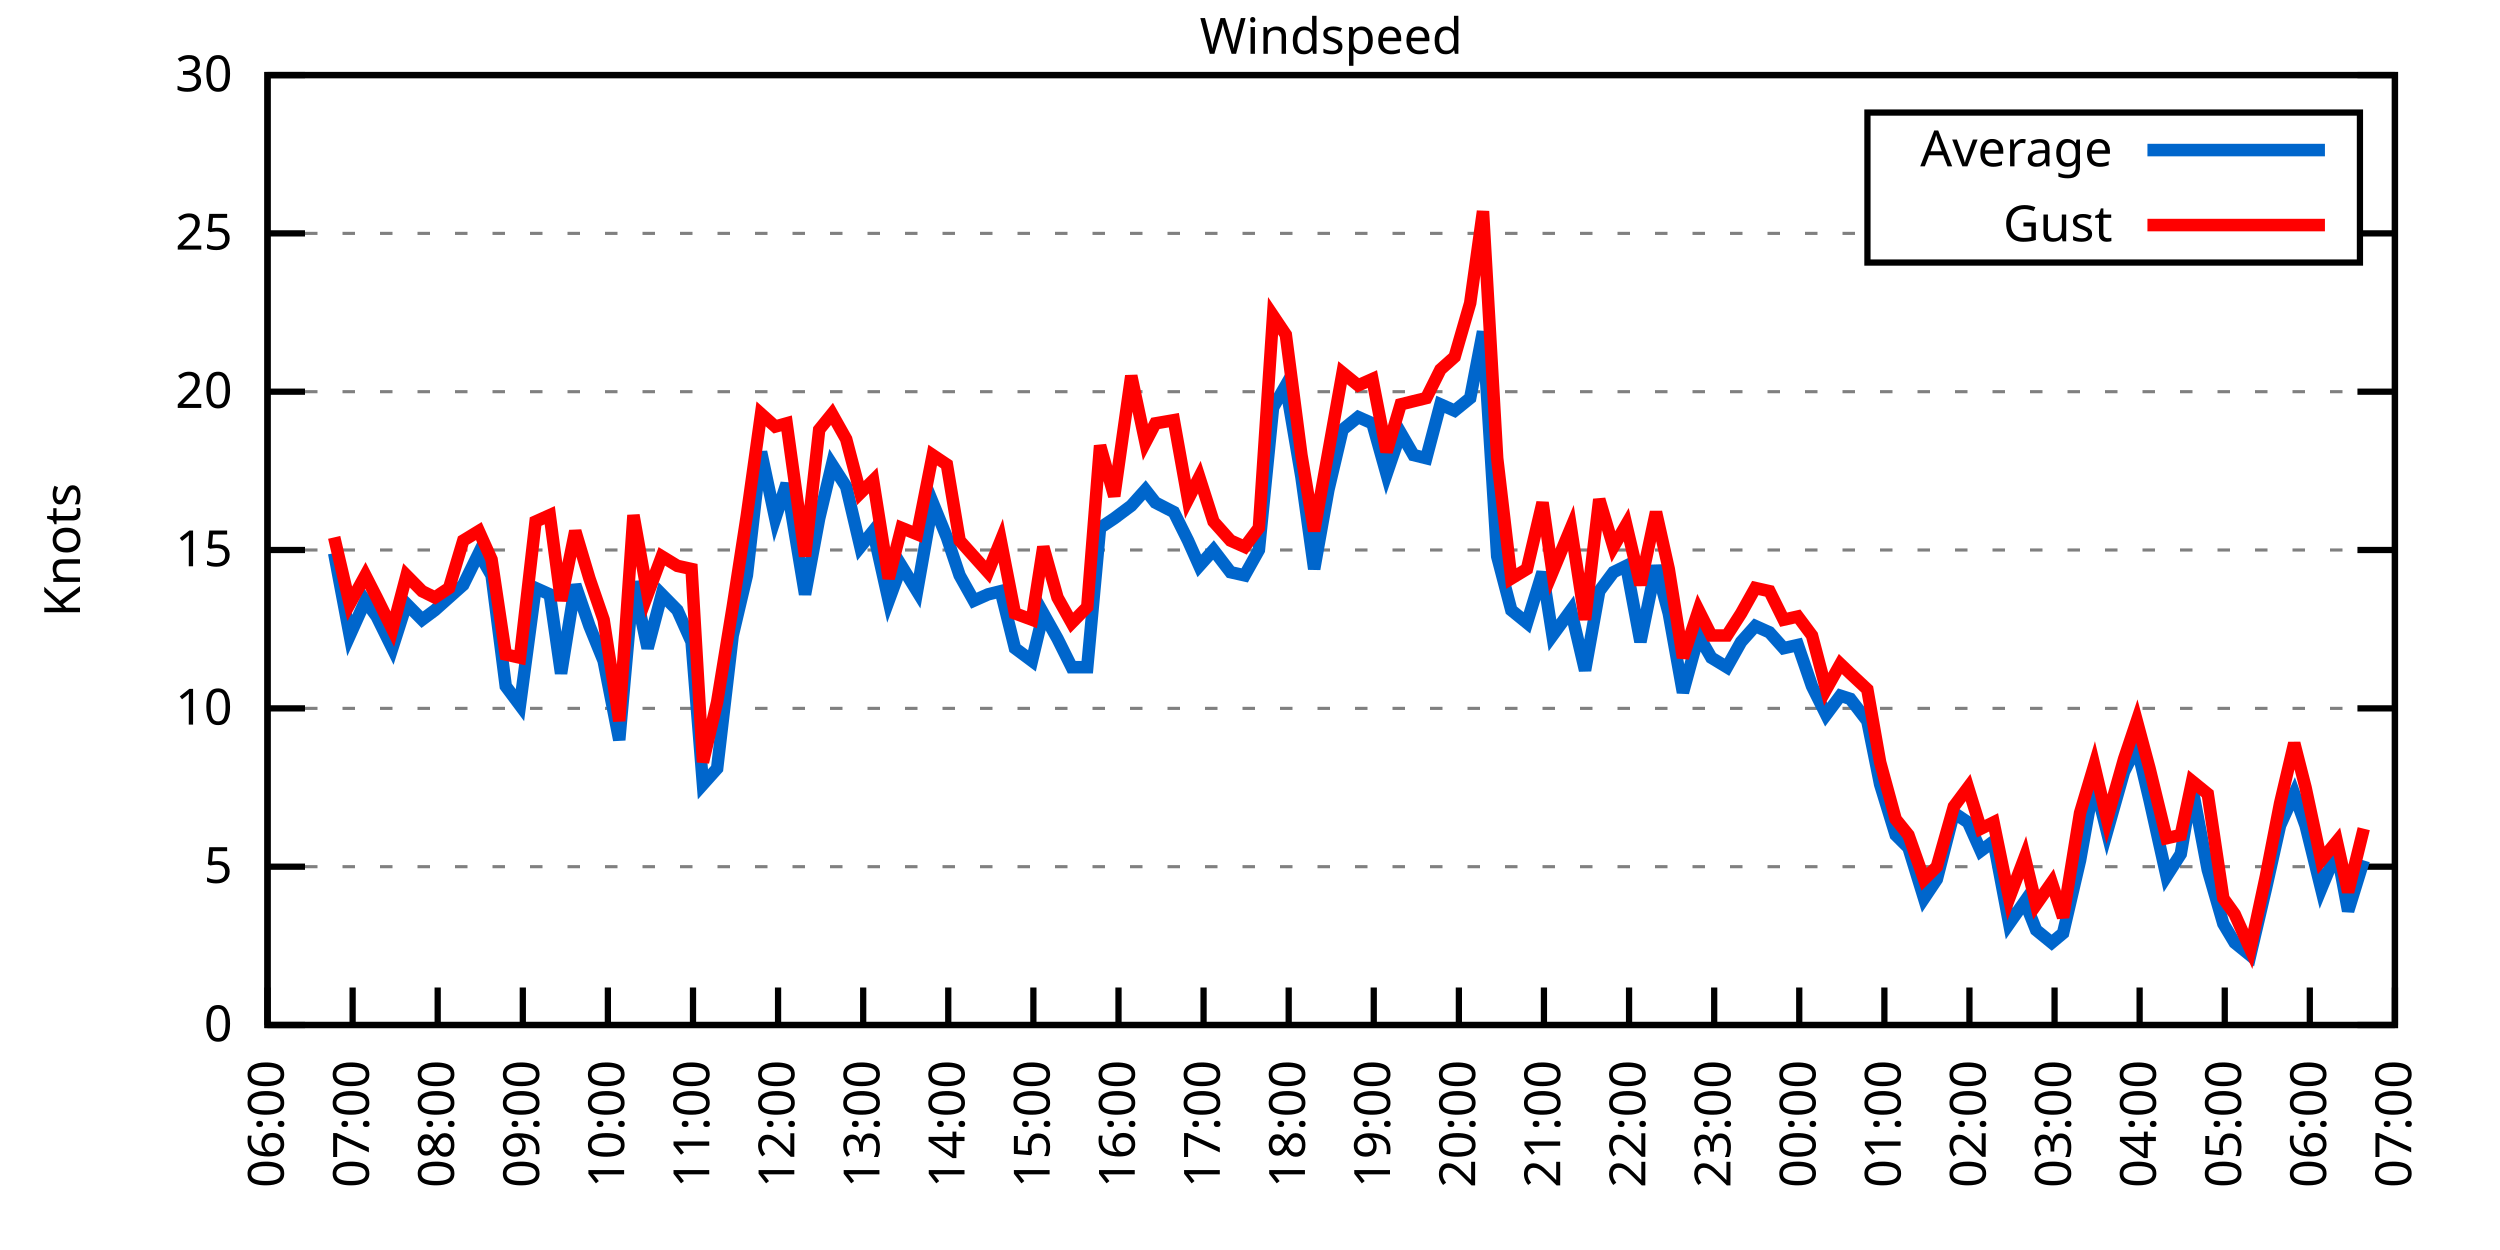
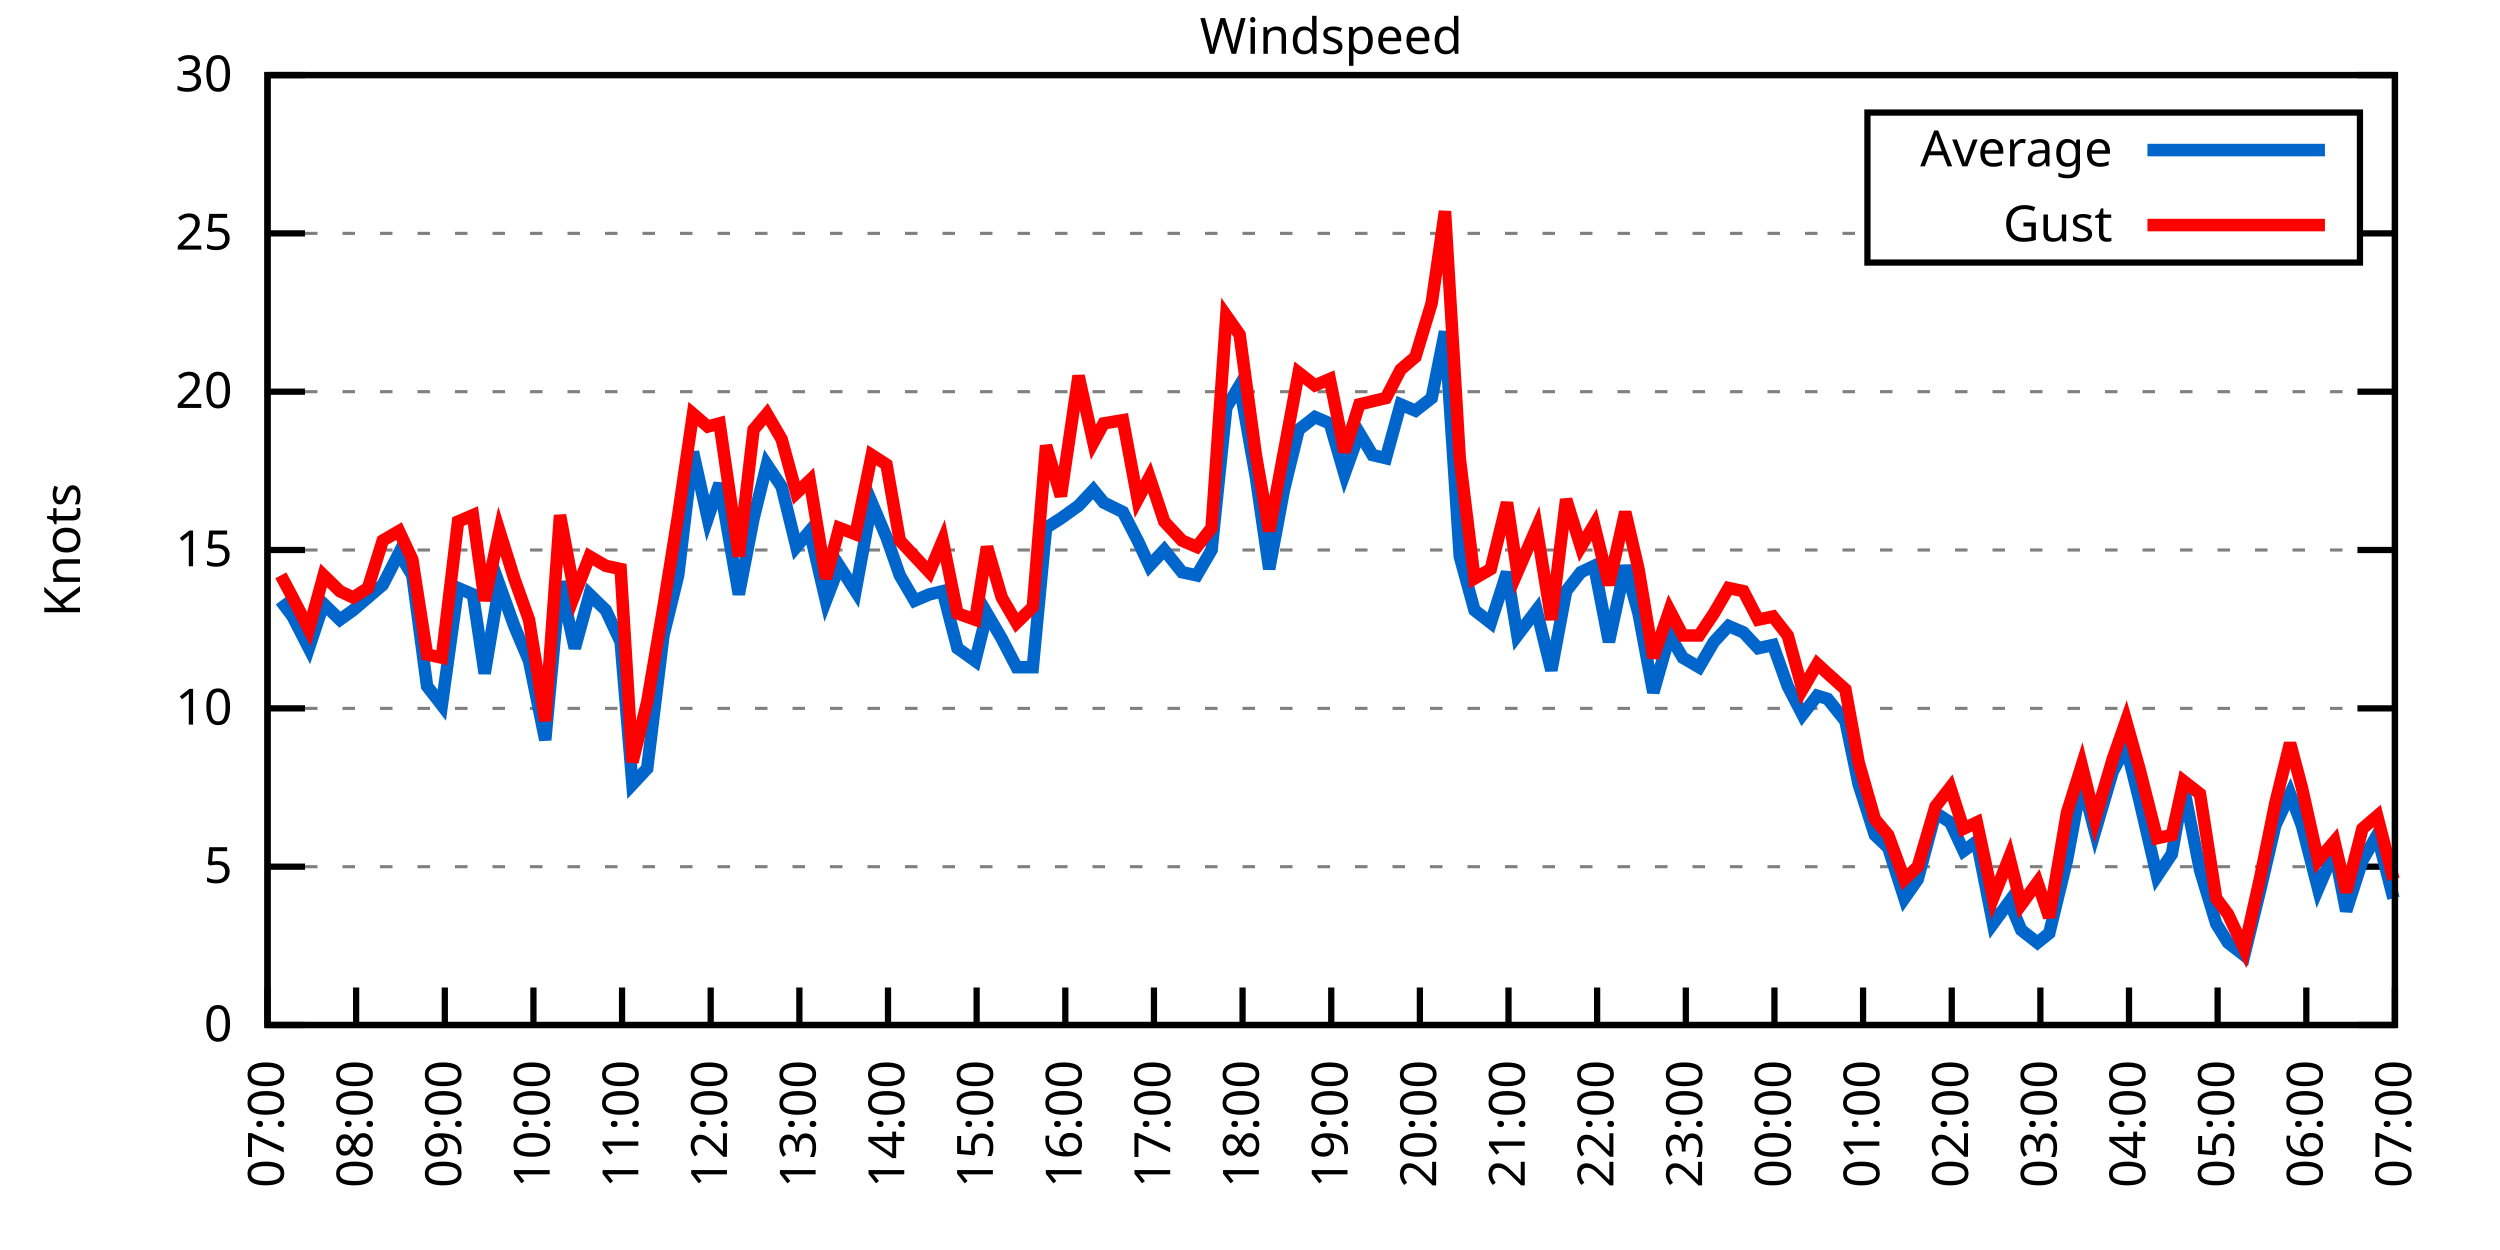
<svg xmlns="http://www.w3.org/2000/svg" xmlns:xlink="http://www.w3.org/1999/xlink" width="400" height="200" viewBox="0 0 400 200">
  <g id="gnuplot_canvas">
    <rect x="0" y="0" width="400" height="200" fill="none" />
    <defs>
      <circle id="gpDot" r="0.5" stroke-width="0.5" stroke="currentColor" />
      <path id="gpPt0" stroke-width="0.333" stroke="currentColor" d="M-1,0 h2 M0,-1 v2" />
      <path id="gpPt1" stroke-width="0.333" stroke="currentColor" d="M-1,-1 L1,1 M1,-1 L-1,1" />
      <path id="gpPt2" stroke-width="0.333" stroke="currentColor" d="M-1,0 L1,0 M0,-1 L0,1 M-1,-1 L1,1 M-1,1 L1,-1" />
      <rect id="gpPt3" stroke-width="0.333" stroke="currentColor" x="-1" y="-1" width="2" height="2" />
      <rect id="gpPt4" stroke-width="0.333" stroke="currentColor" fill="currentColor" x="-1" y="-1" width="2" height="2" />
      <circle id="gpPt5" stroke-width="0.333" stroke="currentColor" cx="0" cy="0" r="1" />
      <use xlink:href="#gpPt5" id="gpPt6" fill="currentColor" stroke="none" />
      <path id="gpPt7" stroke-width="0.333" stroke="currentColor" d="M0,-1.33 L-1.33,0.67 L1.33,0.67 z" />
      <use xlink:href="#gpPt7" id="gpPt8" fill="currentColor" stroke="none" />
      <use xlink:href="#gpPt7" id="gpPt9" stroke="currentColor" transform="rotate(180)" />
      <use xlink:href="#gpPt9" id="gpPt10" fill="currentColor" stroke="none" />
      <use xlink:href="#gpPt3" id="gpPt11" stroke="currentColor" transform="rotate(45)" />
      <use xlink:href="#gpPt11" id="gpPt12" fill="currentColor" stroke="none" />
      <path id="gpPt13" stroke-width="0.333" stroke="currentColor" d="M0,1.330 L1.265,0.411 L0.782,-1.067 L-0.782,-1.076 L-1.265,0.411 z" />
      <use xlink:href="#gpPt13" id="gpPt14" fill="currentColor" stroke="none" />
      <filter id="textbox" filterUnits="objectBoundingBox" x="0" y="0" height="1" width="1">
        <feFlood flood-color="white" flood-opacity="1" result="bgnd" />
        <feComposite in="SourceGraphic" in2="bgnd" operator="atop" />
      </filter>
      <filter id="greybox" filterUnits="objectBoundingBox" x="0" y="0" height="1" width="1">
        <feFlood flood-color="lightgrey" flood-opacity="1" result="grey" />
        <feComposite in="SourceGraphic" in2="grey" operator="atop" />
      </filter>
    </defs>
    <g fill="none" color="white" stroke="currentColor" stroke-width="1.00" stroke-linecap="butt" stroke-linejoin="miter">
</g>
    <g fill="none" color="black" stroke="currentColor" stroke-width="1.00" stroke-linecap="butt" stroke-linejoin="miter">
      <g stroke="none" shape-rendering="crispEdges">
        <polygon fill="rgb(255, 255, 255)" points="42.80,164.00 383.18,164.00 383.18,12.02 42.80,12.02 " />
      </g>
    </g>
    <g fill="none" color="black" stroke="currentColor" stroke-width="1.00" stroke-linecap="butt" stroke-linejoin="miter">
</g>
    <g fill="none" color="black" stroke="black" stroke-width="0.50" stroke-linecap="butt" stroke-linejoin="miter">
</g>
    <g fill="none" color="gray" stroke="currentColor" stroke-width="0.50" stroke-linecap="butt" stroke-linejoin="miter">
      <path stroke="gray" stroke-dasharray="2,4" class="gridline" d="M42.80,164.00 L383.19,164.00  " />
    </g>
    <g fill="none" color="gray" stroke="gray" stroke-width="1.00" stroke-linecap="butt" stroke-linejoin="miter">
</g>
    <g fill="none" color="black" stroke="currentColor" stroke-width="1.00" stroke-linecap="butt" stroke-linejoin="miter">
      <path stroke="black" d="M42.80,164.00 L48.80,164.00 M383.19,164.00 L377.19,164.00  " />
      <g transform="translate(37.20,166.60)" stroke="none" fill="black" font-family="Sans" font-size="8.00" text-anchor="end">
        <text>
          <tspan font-family="Sans"> 0</tspan>
        </text>
      </g>
    </g>
    <g fill="none" color="black" stroke="currentColor" stroke-width="1.00" stroke-linecap="butt" stroke-linejoin="miter">
</g>
    <g fill="none" color="black" stroke="black" stroke-width="0.50" stroke-linecap="butt" stroke-linejoin="miter">
</g>
    <g fill="none" color="gray" stroke="currentColor" stroke-width="0.50" stroke-linecap="butt" stroke-linejoin="miter">
      <path stroke="gray" stroke-dasharray="2,4" class="gridline" d="M42.80,138.67 L383.19,138.67  " />
    </g>
    <g fill="none" color="gray" stroke="gray" stroke-width="1.00" stroke-linecap="butt" stroke-linejoin="miter">
</g>
    <g fill="none" color="black" stroke="currentColor" stroke-width="1.00" stroke-linecap="butt" stroke-linejoin="miter">
      <path stroke="black" d="M42.80,138.67 L48.80,138.67 M383.19,138.67 L377.19,138.67  " />
      <g transform="translate(37.20,141.27)" stroke="none" fill="black" font-family="Sans" font-size="8.00" text-anchor="end">
        <text>
          <tspan font-family="Sans"> 5</tspan>
        </text>
      </g>
    </g>
    <g fill="none" color="black" stroke="currentColor" stroke-width="1.00" stroke-linecap="butt" stroke-linejoin="miter">
</g>
    <g fill="none" color="black" stroke="black" stroke-width="0.50" stroke-linecap="butt" stroke-linejoin="miter">
</g>
    <g fill="none" color="gray" stroke="currentColor" stroke-width="0.50" stroke-linecap="butt" stroke-linejoin="miter">
      <path stroke="gray" stroke-dasharray="2,4" class="gridline" d="M42.80,113.34 L383.19,113.34  " />
    </g>
    <g fill="none" color="gray" stroke="gray" stroke-width="1.00" stroke-linecap="butt" stroke-linejoin="miter">
</g>
    <g fill="none" color="black" stroke="currentColor" stroke-width="1.00" stroke-linecap="butt" stroke-linejoin="miter">
      <path stroke="black" d="M42.80,113.34 L48.80,113.34 M383.19,113.34 L377.19,113.34  " />
      <g transform="translate(37.20,115.94)" stroke="none" fill="black" font-family="Sans" font-size="8.00" text-anchor="end">
        <text>
          <tspan font-family="Sans"> 10</tspan>
        </text>
      </g>
    </g>
    <g fill="none" color="black" stroke="currentColor" stroke-width="1.00" stroke-linecap="butt" stroke-linejoin="miter">
</g>
    <g fill="none" color="black" stroke="black" stroke-width="0.50" stroke-linecap="butt" stroke-linejoin="miter">
</g>
    <g fill="none" color="gray" stroke="currentColor" stroke-width="0.50" stroke-linecap="butt" stroke-linejoin="miter">
      <path stroke="gray" stroke-dasharray="2,4" class="gridline" d="M42.80,88.00 L383.19,88.00  " />
    </g>
    <g fill="none" color="gray" stroke="gray" stroke-width="1.00" stroke-linecap="butt" stroke-linejoin="miter">
</g>
    <g fill="none" color="black" stroke="currentColor" stroke-width="1.00" stroke-linecap="butt" stroke-linejoin="miter">
      <path stroke="black" d="M42.80,88.00 L48.80,88.00 M383.19,88.00 L377.19,88.00  " />
      <g transform="translate(37.20,90.60)" stroke="none" fill="black" font-family="Sans" font-size="8.00" text-anchor="end">
        <text>
          <tspan font-family="Sans"> 15</tspan>
        </text>
      </g>
    </g>
    <g fill="none" color="black" stroke="currentColor" stroke-width="1.00" stroke-linecap="butt" stroke-linejoin="miter">
</g>
    <g fill="none" color="black" stroke="black" stroke-width="0.50" stroke-linecap="butt" stroke-linejoin="miter">
</g>
    <g fill="none" color="gray" stroke="currentColor" stroke-width="0.50" stroke-linecap="butt" stroke-linejoin="miter">
      <path stroke="gray" stroke-dasharray="2,4" class="gridline" d="M42.80,62.67 L383.19,62.67  " />
    </g>
    <g fill="none" color="gray" stroke="gray" stroke-width="1.00" stroke-linecap="butt" stroke-linejoin="miter">
</g>
    <g fill="none" color="black" stroke="currentColor" stroke-width="1.00" stroke-linecap="butt" stroke-linejoin="miter">
      <path stroke="black" d="M42.80,62.67 L48.80,62.67 M383.19,62.67 L377.19,62.67  " />
      <g transform="translate(37.20,65.27)" stroke="none" fill="black" font-family="Sans" font-size="8.00" text-anchor="end">
        <text>
          <tspan font-family="Sans"> 20</tspan>
        </text>
      </g>
    </g>
    <g fill="none" color="black" stroke="currentColor" stroke-width="1.00" stroke-linecap="butt" stroke-linejoin="miter">
</g>
    <g fill="none" color="black" stroke="black" stroke-width="0.50" stroke-linecap="butt" stroke-linejoin="miter">
</g>
    <g fill="none" color="gray" stroke="currentColor" stroke-width="0.50" stroke-linecap="butt" stroke-linejoin="miter">
      <path stroke="gray" stroke-dasharray="2,4" class="gridline" d="M42.80,37.34 L298.79,37.34 M377.59,37.34 L383.19,37.34  " />
    </g>
    <g fill="none" color="gray" stroke="gray" stroke-width="1.00" stroke-linecap="butt" stroke-linejoin="miter">
</g>
    <g fill="none" color="black" stroke="currentColor" stroke-width="1.00" stroke-linecap="butt" stroke-linejoin="miter">
      <path stroke="black" d="M42.80,37.34 L48.80,37.34 M383.19,37.34 L377.19,37.34  " />
      <g transform="translate(37.20,39.94)" stroke="none" fill="black" font-family="Sans" font-size="8.00" text-anchor="end">
        <text>
          <tspan font-family="Sans"> 25</tspan>
        </text>
      </g>
    </g>
    <g fill="none" color="black" stroke="currentColor" stroke-width="1.00" stroke-linecap="butt" stroke-linejoin="miter">
</g>
    <g fill="none" color="black" stroke="black" stroke-width="0.50" stroke-linecap="butt" stroke-linejoin="miter">
</g>
    <g fill="none" color="gray" stroke="currentColor" stroke-width="0.50" stroke-linecap="butt" stroke-linejoin="miter">
      <path stroke="gray" stroke-dasharray="2,4" class="gridline" d="M42.80,12.01 L383.19,12.01  " />
    </g>
    <g fill="none" color="gray" stroke="gray" stroke-width="1.00" stroke-linecap="butt" stroke-linejoin="miter">
</g>
    <g fill="none" color="black" stroke="currentColor" stroke-width="1.00" stroke-linecap="butt" stroke-linejoin="miter">
      <path stroke="black" d="M42.80,12.01 L48.80,12.01 M383.19,12.01 L377.19,12.01  " />
      <g transform="translate(37.20,14.61)" stroke="none" fill="black" font-family="Sans" font-size="8.00" text-anchor="end">
        <text>
          <tspan font-family="Sans"> 30</tspan>
        </text>
      </g>
    </g>
    <g fill="none" color="black" stroke="currentColor" stroke-width="1.00" stroke-linecap="butt" stroke-linejoin="miter">
      <path stroke="black" d="M42.80,164.00 L42.80,158.00  " />
      <g transform="translate(45.40,169.60) rotate(270.00)" stroke="none" fill="black" font-family="Sans" font-size="8.00" text-anchor="end">
        <text>
-           <tspan font-family="Sans">06:00</tspan>
-         </text>
-       </g>
-     </g>
-     <g fill="none" color="black" stroke="currentColor" stroke-width="1.00" stroke-linecap="butt" stroke-linejoin="miter">
-       <path stroke="black" d="M56.42,164.00 L56.42,158.00  " />
-       <g transform="translate(59.02,169.60) rotate(270.00)" stroke="none" fill="black" font-family="Sans" font-size="8.00" text-anchor="end">
-         <text>
          <tspan font-family="Sans">07:00</tspan>
        </text>
      </g>
    </g>
    <g fill="none" color="black" stroke="currentColor" stroke-width="1.00" stroke-linecap="butt" stroke-linejoin="miter">
-       <path stroke="black" d="M70.03,164.00 L70.03,158.00  " />
-       <g transform="translate(72.63,169.60) rotate(270.00)" stroke="none" fill="black" font-family="Sans" font-size="8.00" text-anchor="end">
+       <path stroke="black" d="M56.98,164.00 L56.98,158.00  " />
+       <g transform="translate(59.58,169.60) rotate(270.00)" stroke="none" fill="black" font-family="Sans" font-size="8.00" text-anchor="end">
        <text>
          <tspan font-family="Sans">08:00</tspan>
        </text>
      </g>
    </g>
    <g fill="none" color="black" stroke="currentColor" stroke-width="1.00" stroke-linecap="butt" stroke-linejoin="miter">
-       <path stroke="black" d="M83.65,164.00 L83.65,158.00  " />
-       <g transform="translate(86.25,169.60) rotate(270.00)" stroke="none" fill="black" font-family="Sans" font-size="8.00" text-anchor="end">
+       <path stroke="black" d="M71.17,164.00 L71.17,158.00  " />
+       <g transform="translate(73.77,169.60) rotate(270.00)" stroke="none" fill="black" font-family="Sans" font-size="8.00" text-anchor="end">
        <text>
          <tspan font-family="Sans">09:00</tspan>
        </text>
      </g>
    </g>
    <g fill="none" color="black" stroke="currentColor" stroke-width="1.00" stroke-linecap="butt" stroke-linejoin="miter">
-       <path stroke="black" d="M97.26,164.00 L97.26,158.00  " />
-       <g transform="translate(99.86,169.60) rotate(270.00)" stroke="none" fill="black" font-family="Sans" font-size="8.00" text-anchor="end">
+       <path stroke="black" d="M85.35,164.00 L85.35,158.00  " />
+       <g transform="translate(87.95,169.60) rotate(270.00)" stroke="none" fill="black" font-family="Sans" font-size="8.00" text-anchor="end">
        <text>
          <tspan font-family="Sans">10:00</tspan>
        </text>
      </g>
    </g>
    <g fill="none" color="black" stroke="currentColor" stroke-width="1.00" stroke-linecap="butt" stroke-linejoin="miter">
-       <path stroke="black" d="M110.88,164.00 L110.88,158.00  " />
-       <g transform="translate(113.48,169.60) rotate(270.00)" stroke="none" fill="black" font-family="Sans" font-size="8.00" text-anchor="end">
+       <path stroke="black" d="M99.53,164.00 L99.53,158.00  " />
+       <g transform="translate(102.13,169.60) rotate(270.00)" stroke="none" fill="black" font-family="Sans" font-size="8.00" text-anchor="end">
        <text>
          <tspan font-family="Sans">11:00</tspan>
        </text>
      </g>
    </g>
    <g fill="none" color="black" stroke="currentColor" stroke-width="1.00" stroke-linecap="butt" stroke-linejoin="miter">
-       <path stroke="black" d="M124.49,164.00 L124.49,158.00  " />
-       <g transform="translate(127.09,169.60) rotate(270.00)" stroke="none" fill="black" font-family="Sans" font-size="8.00" text-anchor="end">
+       <path stroke="black" d="M113.71,164.00 L113.71,158.00  " />
+       <g transform="translate(116.31,169.60) rotate(270.00)" stroke="none" fill="black" font-family="Sans" font-size="8.00" text-anchor="end">
        <text>
          <tspan font-family="Sans">12:00</tspan>
        </text>
      </g>
    </g>
    <g fill="none" color="black" stroke="currentColor" stroke-width="1.00" stroke-linecap="butt" stroke-linejoin="miter">
-       <path stroke="black" d="M138.11,164.00 L138.11,158.00  " />
-       <g transform="translate(140.71,169.60) rotate(270.00)" stroke="none" fill="black" font-family="Sans" font-size="8.00" text-anchor="end">
+       <path stroke="black" d="M127.90,164.00 L127.90,158.00  " />
+       <g transform="translate(130.50,169.60) rotate(270.00)" stroke="none" fill="black" font-family="Sans" font-size="8.00" text-anchor="end">
        <text>
          <tspan font-family="Sans">13:00</tspan>
        </text>
      </g>
    </g>
    <g fill="none" color="black" stroke="currentColor" stroke-width="1.00" stroke-linecap="butt" stroke-linejoin="miter">
-       <path stroke="black" d="M151.72,164.00 L151.72,158.00  " />
-       <g transform="translate(154.32,169.60) rotate(270.00)" stroke="none" fill="black" font-family="Sans" font-size="8.00" text-anchor="end">
+       <path stroke="black" d="M142.08,164.00 L142.08,158.00  " />
+       <g transform="translate(144.68,169.60) rotate(270.00)" stroke="none" fill="black" font-family="Sans" font-size="8.00" text-anchor="end">
        <text>
          <tspan font-family="Sans">14:00</tspan>
        </text>
      </g>
    </g>
    <g fill="none" color="black" stroke="currentColor" stroke-width="1.00" stroke-linecap="butt" stroke-linejoin="miter">
-       <path stroke="black" d="M165.34,164.00 L165.34,158.00  " />
-       <g transform="translate(167.94,169.60) rotate(270.00)" stroke="none" fill="black" font-family="Sans" font-size="8.00" text-anchor="end">
+       <path stroke="black" d="M156.26,164.00 L156.26,158.00  " />
+       <g transform="translate(158.86,169.60) rotate(270.00)" stroke="none" fill="black" font-family="Sans" font-size="8.00" text-anchor="end">
        <text>
          <tspan font-family="Sans">15:00</tspan>
        </text>
      </g>
    </g>
    <g fill="none" color="black" stroke="currentColor" stroke-width="1.00" stroke-linecap="butt" stroke-linejoin="miter">
-       <path stroke="black" d="M178.96,164.00 L178.96,158.00  " />
-       <g transform="translate(181.56,169.60) rotate(270.00)" stroke="none" fill="black" font-family="Sans" font-size="8.00" text-anchor="end">
+       <path stroke="black" d="M170.45,164.00 L170.45,158.00  " />
+       <g transform="translate(173.05,169.60) rotate(270.00)" stroke="none" fill="black" font-family="Sans" font-size="8.00" text-anchor="end">
        <text>
          <tspan font-family="Sans">16:00</tspan>
        </text>
      </g>
    </g>
    <g fill="none" color="black" stroke="currentColor" stroke-width="1.00" stroke-linecap="butt" stroke-linejoin="miter">
-       <path stroke="black" d="M192.57,164.00 L192.57,158.00  " />
-       <g transform="translate(195.17,169.60) rotate(270.00)" stroke="none" fill="black" font-family="Sans" font-size="8.00" text-anchor="end">
+       <path stroke="black" d="M184.63,164.00 L184.63,158.00  " />
+       <g transform="translate(187.23,169.60) rotate(270.00)" stroke="none" fill="black" font-family="Sans" font-size="8.00" text-anchor="end">
        <text>
          <tspan font-family="Sans">17:00</tspan>
        </text>
      </g>
    </g>
    <g fill="none" color="black" stroke="currentColor" stroke-width="1.00" stroke-linecap="butt" stroke-linejoin="miter">
-       <path stroke="black" d="M206.19,164.00 L206.19,158.00  " />
-       <g transform="translate(208.79,169.60) rotate(270.00)" stroke="none" fill="black" font-family="Sans" font-size="8.00" text-anchor="end">
+       <path stroke="black" d="M198.81,164.00 L198.81,158.00  " />
+       <g transform="translate(201.41,169.60) rotate(270.00)" stroke="none" fill="black" font-family="Sans" font-size="8.00" text-anchor="end">
        <text>
          <tspan font-family="Sans">18:00</tspan>
        </text>
      </g>
    </g>
    <g fill="none" color="black" stroke="currentColor" stroke-width="1.00" stroke-linecap="butt" stroke-linejoin="miter">
-       <path stroke="black" d="M219.80,164.00 L219.80,158.00  " />
-       <g transform="translate(222.40,169.60) rotate(270.00)" stroke="none" fill="black" font-family="Sans" font-size="8.00" text-anchor="end">
+       <path stroke="black" d="M213.00,164.00 L213.00,158.00  " />
+       <g transform="translate(215.60,169.60) rotate(270.00)" stroke="none" fill="black" font-family="Sans" font-size="8.00" text-anchor="end">
        <text>
          <tspan font-family="Sans">19:00</tspan>
        </text>
      </g>
    </g>
    <g fill="none" color="black" stroke="currentColor" stroke-width="1.00" stroke-linecap="butt" stroke-linejoin="miter">
-       <path stroke="black" d="M233.42,164.00 L233.42,158.00  " />
-       <g transform="translate(236.02,169.60) rotate(270.00)" stroke="none" fill="black" font-family="Sans" font-size="8.00" text-anchor="end">
+       <path stroke="black" d="M227.18,164.00 L227.18,158.00  " />
+       <g transform="translate(229.78,169.60) rotate(270.00)" stroke="none" fill="black" font-family="Sans" font-size="8.00" text-anchor="end">
        <text>
          <tspan font-family="Sans">20:00</tspan>
        </text>
      </g>
    </g>
    <g fill="none" color="black" stroke="currentColor" stroke-width="1.00" stroke-linecap="butt" stroke-linejoin="miter">
-       <path stroke="black" d="M247.03,164.00 L247.03,158.00  " />
-       <g transform="translate(249.63,169.60) rotate(270.00)" stroke="none" fill="black" font-family="Sans" font-size="8.00" text-anchor="end">
+       <path stroke="black" d="M241.36,164.00 L241.36,158.00  " />
+       <g transform="translate(243.96,169.60) rotate(270.00)" stroke="none" fill="black" font-family="Sans" font-size="8.00" text-anchor="end">
        <text>
          <tspan font-family="Sans">21:00</tspan>
        </text>
      </g>
    </g>
    <g fill="none" color="black" stroke="currentColor" stroke-width="1.00" stroke-linecap="butt" stroke-linejoin="miter">
-       <path stroke="black" d="M260.65,164.00 L260.65,158.00  " />
-       <g transform="translate(263.25,169.60) rotate(270.00)" stroke="none" fill="black" font-family="Sans" font-size="8.00" text-anchor="end">
+       <path stroke="black" d="M255.54,164.00 L255.54,158.00  " />
+       <g transform="translate(258.14,169.60) rotate(270.00)" stroke="none" fill="black" font-family="Sans" font-size="8.00" text-anchor="end">
        <text>
          <tspan font-family="Sans">22:00</tspan>
        </text>
      </g>
    </g>
    <g fill="none" color="black" stroke="currentColor" stroke-width="1.00" stroke-linecap="butt" stroke-linejoin="miter">
-       <path stroke="black" d="M274.27,164.00 L274.27,158.00  " />
-       <g transform="translate(276.87,169.60) rotate(270.00)" stroke="none" fill="black" font-family="Sans" font-size="8.00" text-anchor="end">
+       <path stroke="black" d="M269.73,164.00 L269.73,158.00  " />
+       <g transform="translate(272.33,169.60) rotate(270.00)" stroke="none" fill="black" font-family="Sans" font-size="8.00" text-anchor="end">
        <text>
          <tspan font-family="Sans">23:00</tspan>
        </text>
      </g>
    </g>
    <g fill="none" color="black" stroke="currentColor" stroke-width="1.00" stroke-linecap="butt" stroke-linejoin="miter">
-       <path stroke="black" d="M287.88,164.00 L287.88,158.00  " />
-       <g transform="translate(290.48,169.60) rotate(270.00)" stroke="none" fill="black" font-family="Sans" font-size="8.00" text-anchor="end">
+       <path stroke="black" d="M283.91,164.00 L283.91,158.00  " />
+       <g transform="translate(286.51,169.60) rotate(270.00)" stroke="none" fill="black" font-family="Sans" font-size="8.00" text-anchor="end">
        <text>
          <tspan font-family="Sans">00:00</tspan>
        </text>
      </g>
    </g>
    <g fill="none" color="black" stroke="currentColor" stroke-width="1.00" stroke-linecap="butt" stroke-linejoin="miter">
-       <path stroke="black" d="M301.50,164.00 L301.50,158.00  " />
-       <g transform="translate(304.10,169.60) rotate(270.00)" stroke="none" fill="black" font-family="Sans" font-size="8.00" text-anchor="end">
+       <path stroke="black" d="M298.09,164.00 L298.09,158.00  " />
+       <g transform="translate(300.69,169.60) rotate(270.00)" stroke="none" fill="black" font-family="Sans" font-size="8.00" text-anchor="end">
        <text>
          <tspan font-family="Sans">01:00</tspan>
        </text>
      </g>
    </g>
    <g fill="none" color="black" stroke="currentColor" stroke-width="1.00" stroke-linecap="butt" stroke-linejoin="miter">
-       <path stroke="black" d="M315.11,164.00 L315.11,158.00  " />
-       <g transform="translate(317.71,169.60) rotate(270.00)" stroke="none" fill="black" font-family="Sans" font-size="8.00" text-anchor="end">
+       <path stroke="black" d="M312.28,164.00 L312.28,158.00  " />
+       <g transform="translate(314.88,169.60) rotate(270.00)" stroke="none" fill="black" font-family="Sans" font-size="8.00" text-anchor="end">
        <text>
          <tspan font-family="Sans">02:00</tspan>
        </text>
      </g>
    </g>
    <g fill="none" color="black" stroke="currentColor" stroke-width="1.00" stroke-linecap="butt" stroke-linejoin="miter">
-       <path stroke="black" d="M328.73,164.00 L328.73,158.00  " />
-       <g transform="translate(331.33,169.60) rotate(270.00)" stroke="none" fill="black" font-family="Sans" font-size="8.00" text-anchor="end">
+       <path stroke="black" d="M326.46,164.00 L326.46,158.00  " />
+       <g transform="translate(329.06,169.60) rotate(270.00)" stroke="none" fill="black" font-family="Sans" font-size="8.00" text-anchor="end">
        <text>
          <tspan font-family="Sans">03:00</tspan>
        </text>
      </g>
    </g>
    <g fill="none" color="black" stroke="currentColor" stroke-width="1.00" stroke-linecap="butt" stroke-linejoin="miter">
-       <path stroke="black" d="M342.34,164.00 L342.34,158.00  " />
-       <g transform="translate(344.94,169.60) rotate(270.00)" stroke="none" fill="black" font-family="Sans" font-size="8.00" text-anchor="end">
+       <path stroke="black" d="M340.64,164.00 L340.64,158.00  " />
+       <g transform="translate(343.24,169.60) rotate(270.00)" stroke="none" fill="black" font-family="Sans" font-size="8.00" text-anchor="end">
        <text>
          <tspan font-family="Sans">04:00</tspan>
        </text>
      </g>
    </g>
    <g fill="none" color="black" stroke="currentColor" stroke-width="1.00" stroke-linecap="butt" stroke-linejoin="miter">
-       <path stroke="black" d="M355.96,164.00 L355.96,158.00  " />
-       <g transform="translate(358.56,169.60) rotate(270.00)" stroke="none" fill="black" font-family="Sans" font-size="8.00" text-anchor="end">
+       <path stroke="black" d="M354.82,164.00 L354.82,158.00  " />
+       <g transform="translate(357.42,169.60) rotate(270.00)" stroke="none" fill="black" font-family="Sans" font-size="8.00" text-anchor="end">
        <text>
          <tspan font-family="Sans">05:00</tspan>
        </text>
      </g>
    </g>
    <g fill="none" color="black" stroke="currentColor" stroke-width="1.00" stroke-linecap="butt" stroke-linejoin="miter">
-       <path stroke="black" d="M369.57,164.00 L369.57,158.00  " />
-       <g transform="translate(372.17,169.60) rotate(270.00)" stroke="none" fill="black" font-family="Sans" font-size="8.00" text-anchor="end">
+       <path stroke="black" d="M369.01,164.00 L369.01,158.00  " />
+       <g transform="translate(371.61,169.60) rotate(270.00)" stroke="none" fill="black" font-family="Sans" font-size="8.00" text-anchor="end">
        <text>
          <tspan font-family="Sans">06:00</tspan>
        </text>
      </g>
    </g>
    <g fill="none" color="black" stroke="currentColor" stroke-width="1.00" stroke-linecap="butt" stroke-linejoin="miter">
      <path stroke="black" d="M383.19,164.00 L383.19,158.00  " />
      <g transform="translate(385.79,169.60) rotate(270.00)" stroke="none" fill="black" font-family="Sans" font-size="8.00" text-anchor="end">
        <text>
          <tspan font-family="Sans">07:00</tspan>
        </text>
      </g>
    </g>
    <g fill="none" color="black" stroke="currentColor" stroke-width="1.00" stroke-linecap="butt" stroke-linejoin="miter">
</g>
    <g fill="none" color="black" stroke="currentColor" stroke-width="1.00" stroke-linecap="butt" stroke-linejoin="miter">
      <path stroke="black" d="M42.80,12.01 L42.80,164.00 L383.19,164.00 L383.19,12.01 L42.80,12.01 Z  " />
    </g>
    <g fill="none" color="black" stroke="currentColor" stroke-width="1.00" stroke-linecap="butt" stroke-linejoin="miter">
</g>
    <g fill="none" color="black" stroke="currentColor" stroke-width="1.00" stroke-linecap="butt" stroke-linejoin="miter">
      <path stroke="black" d="M298.79,42.01 L298.79,18.01 L377.59,18.01 L377.59,42.01 L298.79,42.01 Z  " />
    </g>
    <g id="Windspeed_plot_1">
      <g fill="none" color="white" stroke="black" stroke-width="2.00" stroke-linecap="butt" stroke-linejoin="miter">
</g>
      <g fill="none" color="black" stroke="currentColor" stroke-width="2.00" stroke-linecap="butt" stroke-linejoin="miter">
        <g transform="translate(337.99,26.61)" stroke="none" fill="black" font-family="Sans" font-size="8.00" text-anchor="end">
          <text>
            <tspan font-family="Sans">Average</tspan>
          </text>
        </g>
      </g>
      <g fill="none" color="black" stroke="currentColor" stroke-width="2.00" stroke-linecap="butt" stroke-linejoin="miter">
-         <path stroke="rgb(  0, 102, 204)" d="M343.59,24.01 L371.99,24.01 M53.47,88.51 L55.96,101.68 L58.46,96.11 L60.27,98.64 L62.77,103.71 L65.04,96.62   L67.54,99.15 L69.58,97.63 L71.85,95.60 L74.12,93.58 L76.61,88.51 L78.65,92.06 L80.92,109.79 L83.19,112.83   L85.69,94.08 L87.96,95.10 L89.77,107.76 L92.04,93.58 L94.31,100.16 L96.58,105.74 L99.08,118.40 L101.35,93.07   L103.62,103.71 L105.89,95.10 L108.38,97.63 L110.65,102.70 L112.47,125.50 L114.74,122.96 L117.23,101.68 L119.50,92.06   L121.77,72.30 L124.04,82.94 L125.86,77.37 L128.81,95.10 L131.07,82.94 L133.12,74.33 L135.39,77.87 L137.66,87.50   L139.70,84.97 L142.19,96.11 L144.24,90.54 L146.73,94.59 L149.23,80.41 L151.50,85.98 L153.54,92.06 L155.81,96.11   L158.08,95.10 L160.12,94.59 L162.39,103.71 L165.11,105.74 L166.93,98.14 L169.20,102.19 L171.47,106.75 L173.96,106.75   L176.01,84.46 L178.28,82.94 L181.00,80.91 L183.27,78.38 L184.86,80.41 L187.81,81.93 L190.08,86.49 L191.89,90.54   L194.16,88.00 L196.88,91.55 L199.15,92.06 L201.42,88.00 L203.69,65.21 L205.73,61.66 L208.23,76.35 L210.27,91.04   L212.54,78.38 L214.81,68.75 L217.31,66.73 L219.58,67.74 L221.85,75.85 L224.11,69.26 L226.16,72.81 L228.20,73.31   L230.47,64.70 L232.74,65.71 L235.23,63.69 L237.28,53.05 L239.55,89.02 L241.81,97.63 L244.31,99.66 L246.81,91.55   L248.40,101.68 L251.35,97.63 L253.61,107.26 L255.88,94.59 L258.15,91.55 L260.20,90.54 L262.47,102.70 L264.96,90.54   L267.00,98.14 L269.27,110.80 L271.77,101.68 L273.81,105.23 L276.31,106.75 L278.58,102.70 L280.85,100.16 L283.12,101.18   L285.38,103.71 L287.65,103.20 L289.92,109.79 L292.19,114.35 L294.46,111.31 L296.05,111.82 L298.77,115.36 L300.82,125.50   L303.31,133.60 L305.35,135.63 L307.85,143.73 L309.89,140.69 L312.62,130.06 L314.89,131.58 L316.93,136.14 L318.97,134.62   L321.47,147.79 L323.96,144.24 L325.78,148.80 L328.27,150.83 L330.09,149.31 L332.81,137.66 L335.08,124.99 L337.12,133.10   L339.85,123.47 L341.89,119.42 L343.93,128.03 L346.65,140.19 L348.92,136.64 L350.74,126.00 L353.24,139.17 L355.73,147.79   L357.55,150.83 L360.04,152.85 L362.54,142.21 L364.81,132.08 L367.08,127.02 L368.89,132.08 L371.39,142.21 L373.89,136.14   L375.70,145.76 L378.20,137.66  " />
+         <path stroke="rgb(  0, 102, 204)" d="M343.59,24.01 L371.99,24.01 M44.93,96.11 L46.82,98.64 L49.42,103.71 L51.78,96.62 L54.38,99.15 L56.51,97.63   L58.87,95.60 L61.24,93.58 L63.84,88.51 L65.97,92.06 L68.33,109.79 L70.69,112.83 L73.29,94.08 L75.66,95.10   L77.55,107.76 L79.91,93.58 L82.28,100.16 L84.64,105.74 L87.24,118.40 L89.60,93.07 L91.97,103.71 L94.33,95.10   L96.93,97.63 L99.30,102.70 L101.19,125.50 L103.55,122.96 L106.15,101.68 L108.51,92.06 L110.88,72.30 L113.24,82.94   L115.13,77.37 L118.21,95.10 L120.57,82.94 L122.70,74.33 L125.06,77.87 L127.42,87.50 L129.55,84.97 L132.15,96.11   L134.28,90.54 L136.88,94.59 L139.48,80.41 L141.84,85.98 L143.97,92.06 L146.34,96.11 L148.70,95.10 L150.83,94.59   L153.19,103.71 L156.03,105.74 L157.92,98.14 L160.28,102.19 L162.65,106.75 L165.25,106.75 L167.37,84.46 L169.74,82.94   L172.57,80.91 L174.94,78.38 L176.59,80.41 L179.67,81.93 L182.03,86.49 L183.92,90.54 L186.28,88.00 L189.12,91.55   L191.48,92.06 L193.85,88.00 L196.21,65.21 L198.34,61.66 L200.94,76.35 L203.07,91.04 L205.43,78.38 L207.79,68.75   L210.39,66.73 L212.76,67.74 L215.12,75.85 L217.49,69.26 L219.61,72.81 L221.74,73.31 L224.10,64.70 L226.47,65.71   L229.07,63.69 L231.20,53.05 L233.56,89.02 L235.92,97.63 L238.52,99.66 L241.12,91.55 L242.78,101.68 L245.85,97.63   L248.22,107.26 L250.58,94.59 L252.94,91.55 L255.07,90.54 L257.43,102.70 L260.04,90.54 L262.16,98.14 L264.53,110.80   L267.13,101.68 L269.25,105.23 L271.85,106.75 L274.22,102.70 L276.58,100.16 L278.95,101.18 L281.31,103.71 L283.67,103.20   L286.04,109.79 L288.40,114.35 L290.76,111.31 L292.42,111.82 L295.26,115.36 L297.38,125.50 L299.98,133.60 L302.11,135.63   L304.71,143.73 L306.84,140.69 L309.68,130.06 L312.04,131.58 L314.17,136.14 L316.29,134.62 L318.89,147.79 L321.49,144.24   L323.39,148.80 L325.99,150.83 L327.88,149.31 L330.71,137.66 L333.08,124.99 L335.20,133.10 L338.04,123.47 L340.17,119.42   L342.30,128.03 L345.13,140.19 L347.50,136.64 L349.39,126.00 L351.99,139.17 L354.59,147.79 L356.48,150.83 L359.08,152.85   L361.68,142.21 L364.04,132.08 L366.41,127.02 L368.30,132.08 L370.90,142.21 L373.50,136.14 L375.39,145.76 L377.99,137.66   L380.35,133.60 L382.95,143.73  " />
      </g>
    </g>
    <g id="Windspeed_plot_2">
      <g fill="none" color="black" stroke="currentColor" stroke-width="2.00" stroke-linecap="butt" stroke-linejoin="miter">
        <g transform="translate(337.99,38.61)" stroke="none" fill="black" font-family="Sans" font-size="8.00" text-anchor="end">
          <text>
            <tspan font-family="Sans">Gust</tspan>
          </text>
        </g>
      </g>
      <g fill="none" color="black" stroke="currentColor" stroke-width="2.00" stroke-linecap="butt" stroke-linejoin="miter">
-         <path stroke="rgb(255,   0,   0)" d="M343.59,36.01 L371.99,36.01 M53.47,85.98 L55.96,96.62 L58.46,92.06 L60.27,95.60 L62.77,100.67 L65.04,92.06   L67.54,94.59 L69.58,95.60 L71.85,94.08 L74.12,86.49 L76.61,84.97 L78.65,89.52 L80.92,104.72 L83.19,105.23   L85.69,83.45 L87.96,82.43 L89.77,96.11 L92.04,84.97 L94.31,92.56 L96.58,99.15 L99.08,115.36 L101.35,82.43   L103.62,95.10 L105.89,89.02 L108.38,90.54 L110.65,91.04 L112.47,121.95 L114.74,112.32 L117.23,97.12 L119.50,82.43   L121.77,66.22 L124.04,68.25 L125.86,67.74 L128.81,89.02 L131.07,68.75 L133.12,66.22 L135.39,70.27 L137.66,78.89   L139.70,76.86 L142.19,92.56 L144.24,84.46 L146.73,85.47 L149.23,72.81 L151.50,74.33 L153.54,86.49 L155.81,89.02   L158.08,91.55 L160.12,86.49 L162.39,98.14 L165.11,99.15 L166.93,87.50 L169.20,95.60 L171.47,99.66 L173.96,97.12   L176.01,71.29 L178.28,79.39 L181.00,60.14 L183.27,70.78 L184.86,67.74 L187.81,67.23 L190.08,79.90 L191.89,76.35   L194.16,83.45 L196.88,86.49 L199.15,87.50 L201.42,84.46 L203.69,50.51 L205.73,53.55 L208.23,72.81 L210.27,84.97   L212.54,72.30 L214.81,59.63 L217.31,61.66 L219.58,60.65 L221.85,72.30 L224.11,64.70 L226.16,64.19 L228.20,63.69   L230.47,59.13 L232.74,57.10 L235.23,48.49 L237.28,33.80 L239.55,73.31 L241.81,92.56 L244.31,91.04 L246.81,80.41   L248.40,91.55 L251.35,84.46 L253.61,99.15 L255.88,79.90 L258.15,87.50 L260.20,83.95 L262.47,93.58 L264.96,81.93   L267.00,91.04 L269.27,105.23 L271.77,97.63 L273.81,101.68 L276.31,101.68 L278.58,98.14 L280.85,94.08 L283.12,94.59   L285.38,99.15 L287.65,98.64 L289.92,101.68 L292.19,110.30 L294.46,106.24 L296.05,107.76 L298.77,110.30 L300.82,121.95   L303.31,131.07 L305.35,133.60 L307.85,140.69 L309.89,138.67 L312.62,129.04 L314.89,126.00 L316.93,132.59 L318.97,131.58   L321.47,143.73 L323.96,137.15 L325.78,144.75 L328.27,141.20 L330.09,146.77 L332.81,130.06 L335.08,122.46 L337.12,131.07   L339.85,121.44 L341.89,115.36 L343.93,122.96 L346.65,134.11 L348.92,133.60 L350.74,124.99 L353.24,127.02 L355.73,143.73   L357.55,146.27 L360.04,151.84 L362.54,140.19 L364.81,128.54 L367.08,118.91 L368.89,126.00 L371.39,137.66 L373.89,134.62   L375.70,142.72 L378.20,132.59  " />
+         <path stroke="rgb(255,   0,   0)" d="M343.59,36.01 L371.99,36.01 M44.93,92.06 L46.82,95.60 L49.42,100.67 L51.78,92.06 L54.38,94.59 L56.51,95.60   L58.87,94.08 L61.24,86.49 L63.84,84.97 L65.97,89.52 L68.33,104.72 L70.69,105.23 L73.29,83.45 L75.66,82.43   L77.55,96.11 L79.91,84.97 L82.28,92.56 L84.64,99.15 L87.24,115.36 L89.60,82.43 L91.97,95.10 L94.33,89.02   L96.93,90.54 L99.30,91.04 L101.19,121.95 L103.55,112.32 L106.15,97.12 L108.51,82.43 L110.88,66.22 L113.24,68.25   L115.13,67.74 L118.21,89.02 L120.57,68.75 L122.70,66.22 L125.06,70.27 L127.42,78.89 L129.55,76.86 L132.15,92.56   L134.28,84.46 L136.88,85.47 L139.48,72.81 L141.84,74.33 L143.97,86.49 L146.34,89.02 L148.70,91.55 L150.83,86.49   L153.19,98.14 L156.03,99.15 L157.92,87.50 L160.28,95.60 L162.65,99.66 L165.25,97.12 L167.37,71.29 L169.74,79.39   L172.57,60.14 L174.94,70.78 L176.59,67.74 L179.67,67.23 L182.03,79.90 L183.92,76.35 L186.28,83.45 L189.12,86.49   L191.48,87.50 L193.85,84.46 L196.21,50.51 L198.34,53.55 L200.94,72.81 L203.07,84.97 L205.43,72.30 L207.79,59.63   L210.39,61.66 L212.76,60.65 L215.12,72.30 L217.49,64.70 L219.61,64.19 L221.74,63.69 L224.10,59.13 L226.47,57.10   L229.07,48.49 L231.20,33.80 L233.56,73.31 L235.92,92.56 L238.52,91.04 L241.12,80.41 L242.78,91.55 L245.85,84.46   L248.22,99.15 L250.58,79.90 L252.94,87.50 L255.07,83.95 L257.43,93.58 L260.04,81.93 L262.16,91.04 L264.53,105.23   L267.13,97.63 L269.25,101.68 L271.85,101.68 L274.22,98.14 L276.58,94.08 L278.95,94.59 L281.31,99.15 L283.67,98.64   L286.04,101.68 L288.40,110.30 L290.76,106.24 L292.42,107.76 L295.26,110.30 L297.38,121.95 L299.98,131.07 L302.11,133.60   L304.71,140.69 L306.84,138.67 L309.68,129.04 L312.04,126.00 L314.17,132.59 L316.29,131.58 L318.89,143.73 L321.49,137.15   L323.39,144.75 L325.99,141.20 L327.88,146.77 L330.71,130.06 L333.08,122.46 L335.20,131.07 L338.04,121.44 L340.17,115.36   L342.30,122.96 L345.13,134.11 L347.50,133.60 L349.39,124.99 L351.99,127.02 L354.59,143.73 L356.48,146.27 L359.08,151.84   L361.68,140.19 L364.04,128.54 L366.41,118.91 L368.30,126.00 L370.90,137.66 L373.50,134.62 L375.39,142.72 L377.99,132.59   L380.35,130.56 L382.95,140.69  " />
      </g>
    </g>
    <g fill="none" color="black" stroke="currentColor" stroke-width="2.00" stroke-linecap="butt" stroke-linejoin="miter">
</g>
    <g fill="none" color="black" stroke="black" stroke-width="1.00" stroke-linecap="butt" stroke-linejoin="miter">
</g>
    <g fill="none" color="black" stroke="currentColor" stroke-width="1.00" stroke-linecap="butt" stroke-linejoin="miter">
      <path stroke="black" d="M42.80,12.01 L42.80,164.00 L383.19,164.00 L383.19,12.01 L42.80,12.01 Z  " />
      <g transform="translate(12.80,88.01) rotate(270.00)" stroke="none" fill="black" font-family="Sans" font-size="8.00" text-anchor="middle">
        <text>
          <tspan font-family="Sans">Knots</tspan>
        </text>
      </g>
    </g>
    <g fill="none" color="black" stroke="currentColor" stroke-width="1.00" stroke-linecap="butt" stroke-linejoin="miter">
</g>
    <g fill="none" color="black" stroke="currentColor" stroke-width="1.00" stroke-linecap="butt" stroke-linejoin="miter">
      <g transform="translate(212.99,8.61)" stroke="none" fill="black" font-family="Sans" font-size="8.00" text-anchor="middle">
        <text>
          <tspan font-family="Sans">Windspeed</tspan>
        </text>
      </g>
    </g>
    <g fill="none" color="black" stroke="currentColor" stroke-width="1.00" stroke-linecap="butt" stroke-linejoin="miter">
</g>
  </g>
</svg>
